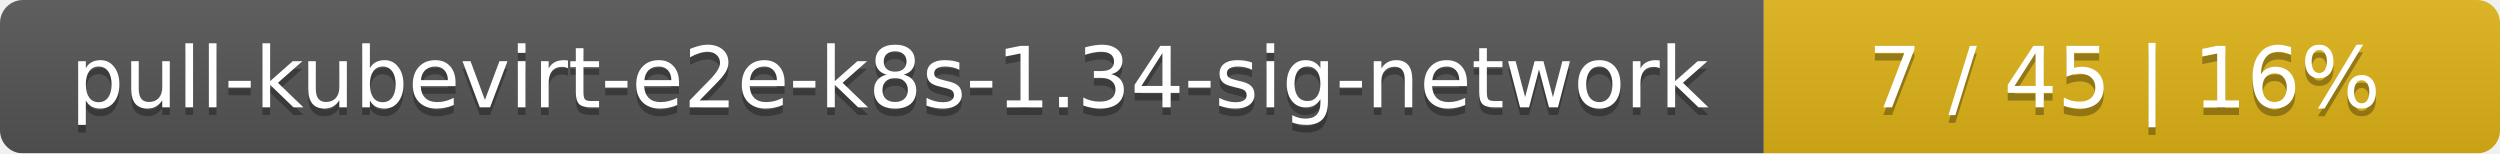
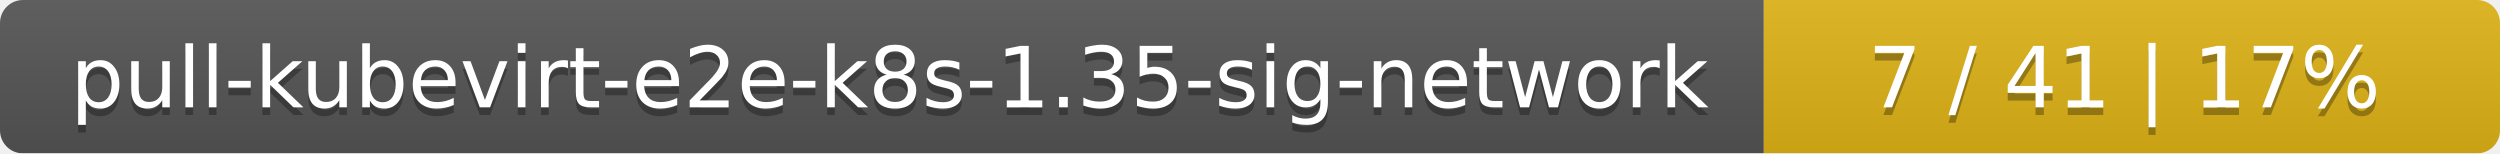
<svg xmlns="http://www.w3.org/2000/svg" width="326" height="20">
  <linearGradient id="smooth" x2="0" y2="100%">
    <stop offset="0" stop-color="#bbb" stop-opacity=".1" />
    <stop offset="1" stop-opacity=".1" />
  </linearGradient>
  <mask id="round">
    <rect width="326" height="20" rx="3" fill="#fff" />
  </mask>
  <g mask="url(#round)">
    <rect width="230" height="20" fill="#555" />
    <rect x="230" width="96" height="20" fill="#dfb317" />
    <rect width="326" height="20" fill="url(#smooth)" />
  </g>
  <g fill="#fff" text-anchor="middle" font-family="DejaVu Sans,Verdana,Geneva,sans-serif" font-size="11">
-     <text x="116" y="15" fill="#010101" fill-opacity=".3">pull-kubevirt-e2e-k8s-1.34-sig-network</text>
-     <text x="116" y="14">pull-kubevirt-e2e-k8s-1.34-sig-network</text>
-     <text x="277" y="15" fill="#010101" fill-opacity=".3">7 / 45    |    16%</text>
-     <text x="277" y="14">7 / 45    |    16%</text>
+     <text x="116" y="15" fill="#010101" fill-opacity=".3">pull-kubevirt-e2e-k8s-1.35-sig-network</text>
+     <text x="116" y="14">pull-kubevirt-e2e-k8s-1.35-sig-network</text>
+     <text x="277" y="15" fill="#010101" fill-opacity=".3">7 / 41    |    17%</text>
+     <text x="277" y="14">7 / 41    |    17%</text>
  </g>
</svg>
